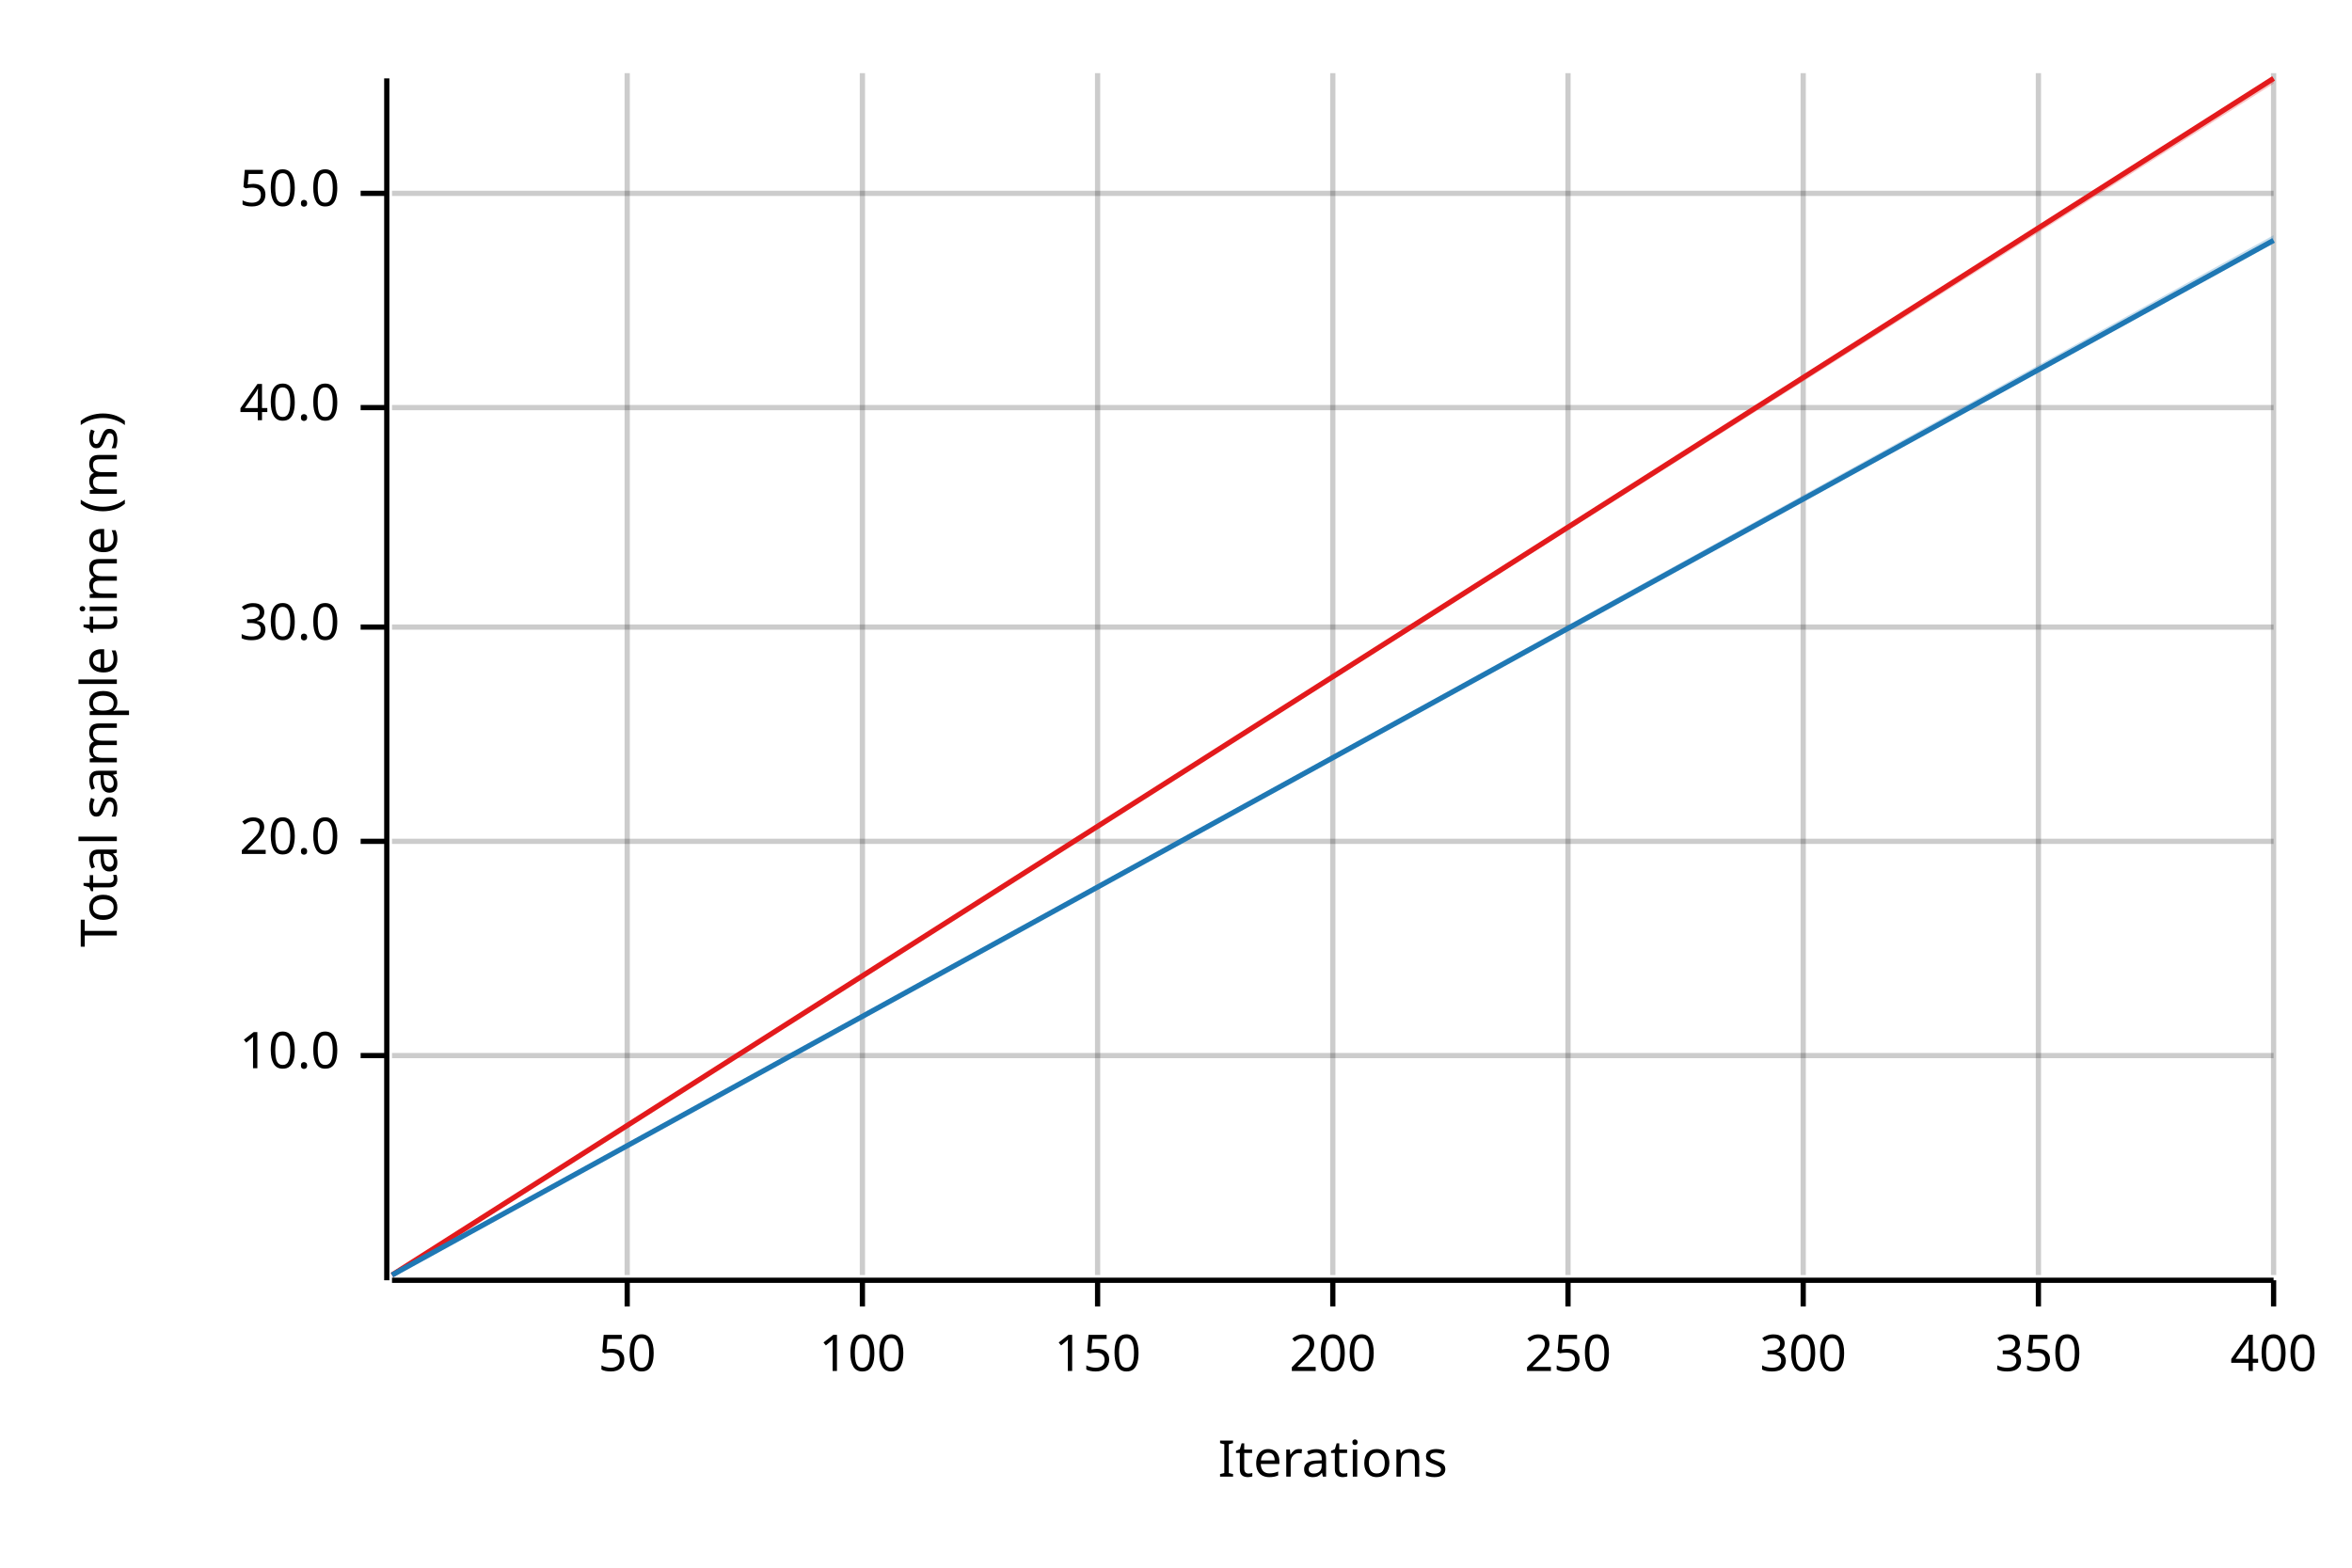
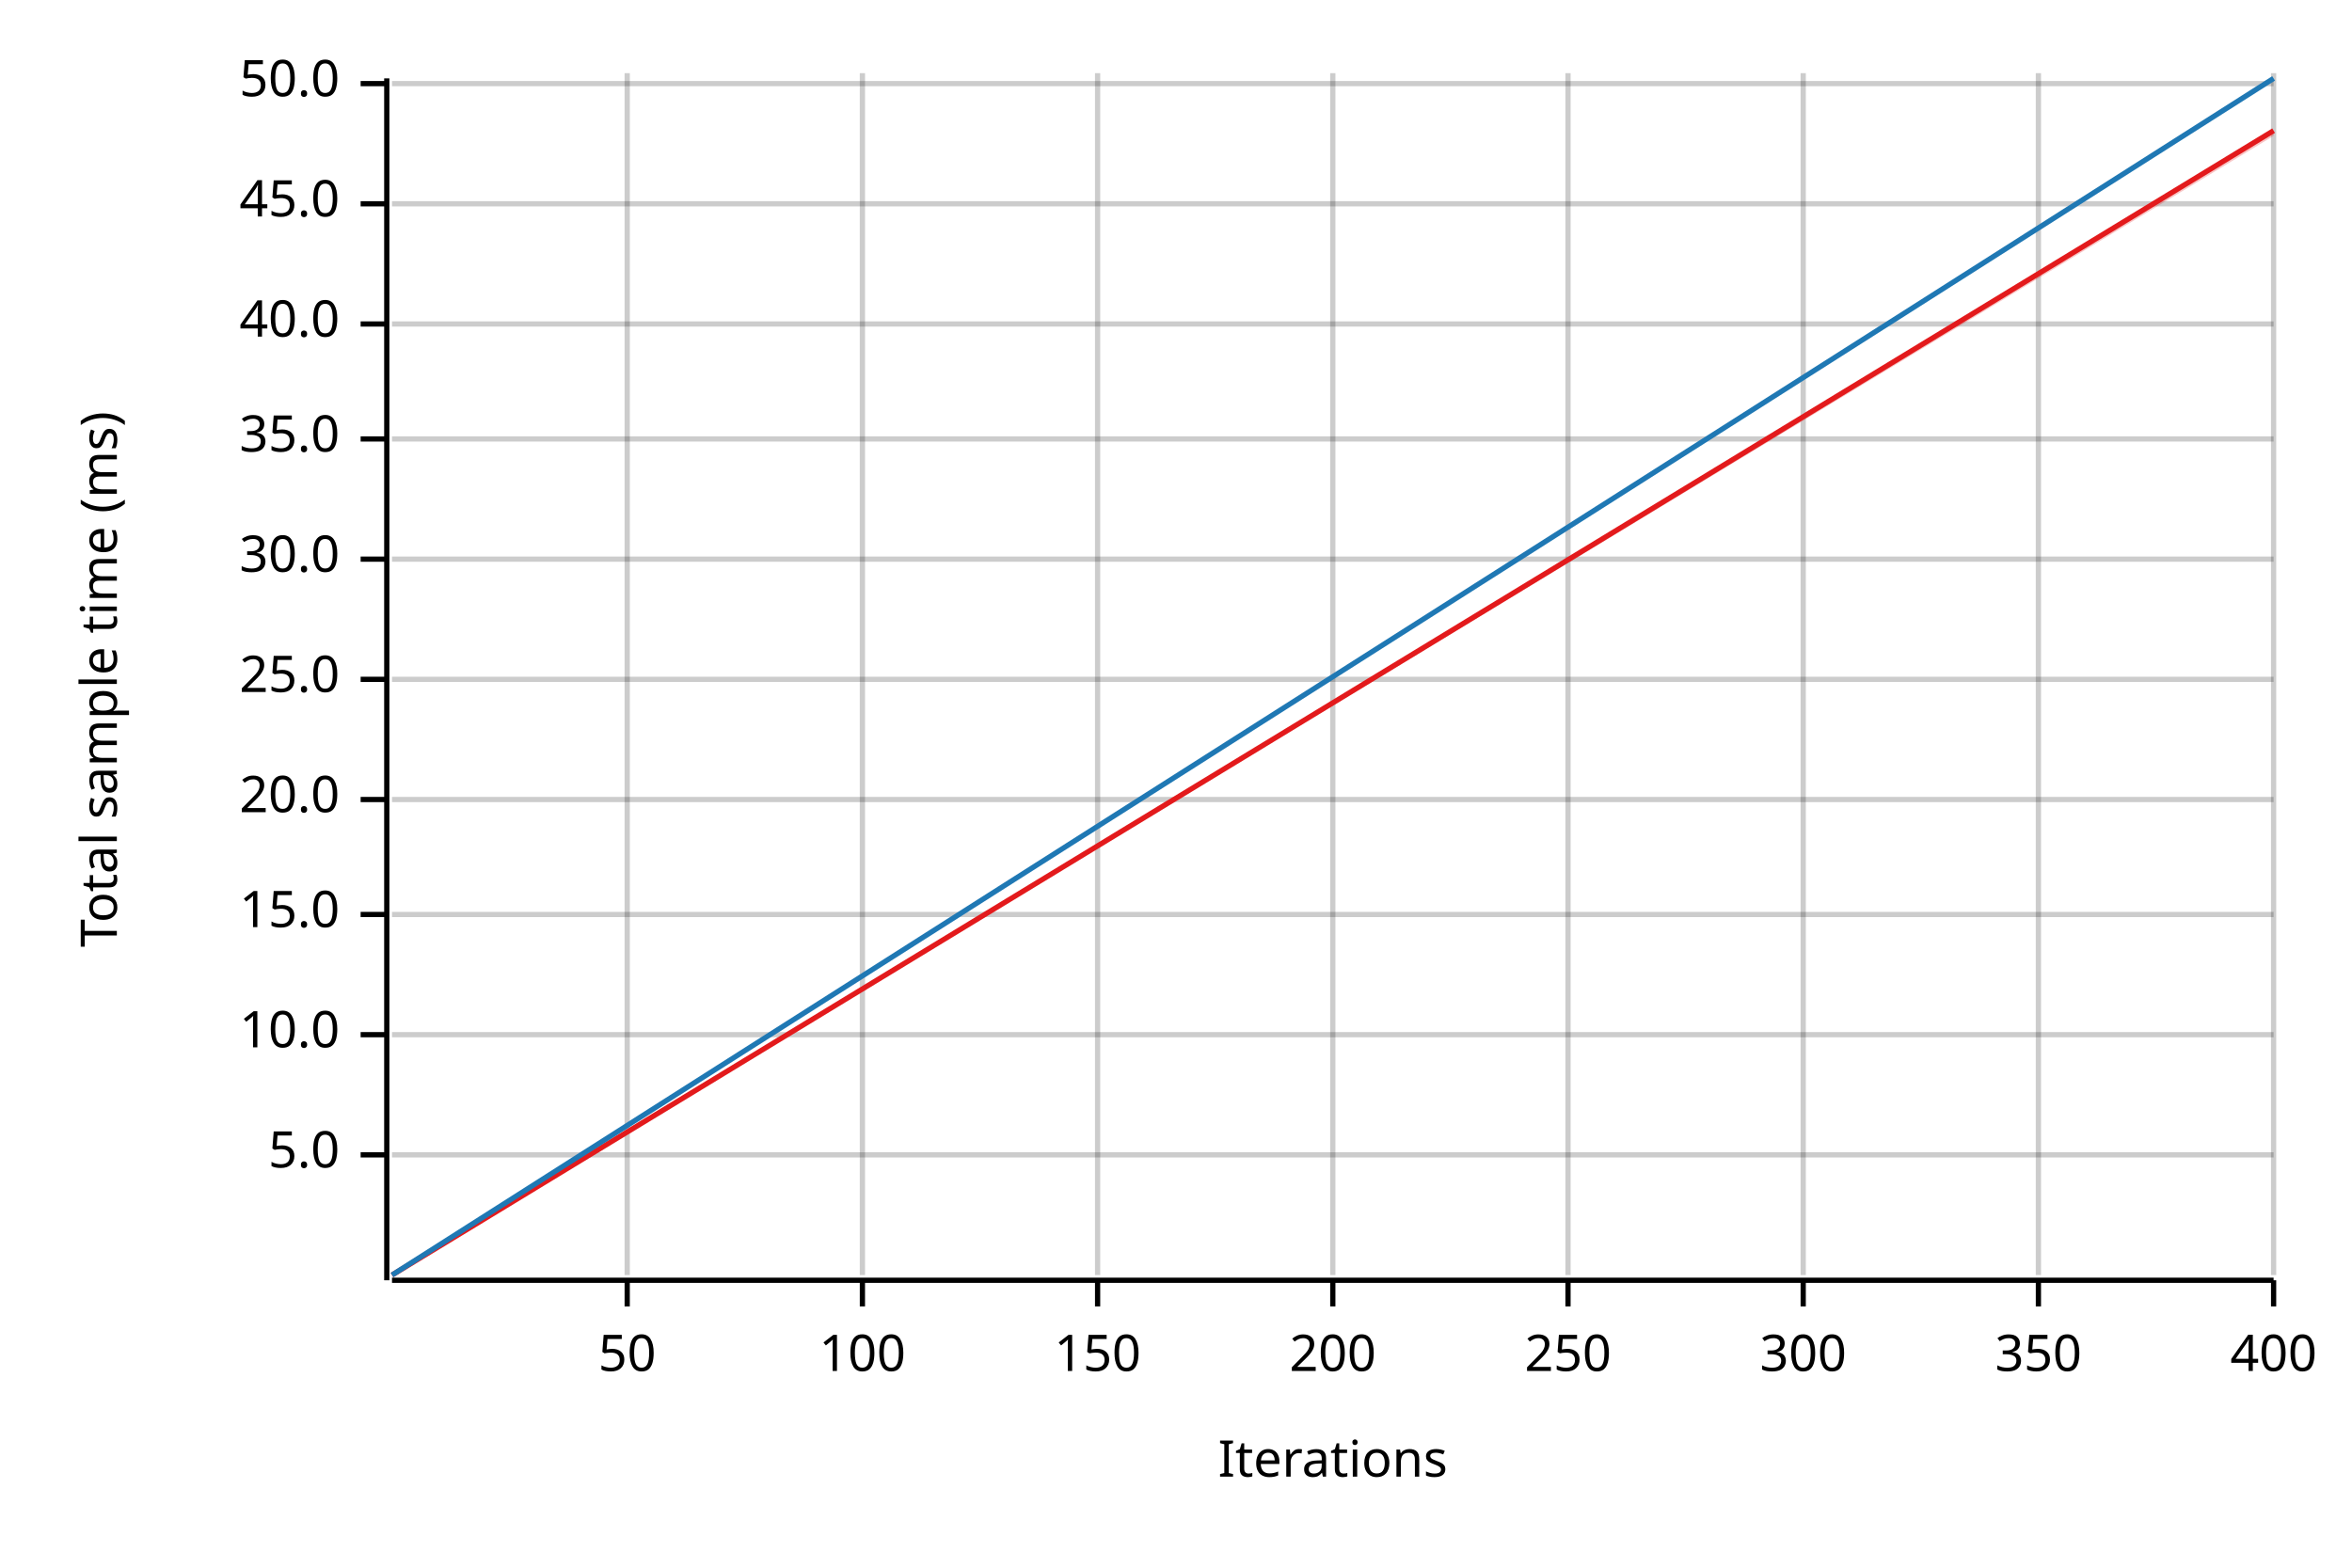
<svg xmlns="http://www.w3.org/2000/svg" width="450" height="300" viewBox="0 0 450 300">
  <text x="15" y="130" dy="0.76em" text-anchor="middle" font-family="sans-serif" font-size="9.677" opacity="1" fill="#000000" transform="rotate(270, 15, 130)">
Total sample time (ms)
</text>
  <text x="255" y="285" dy="-0.5ex" text-anchor="middle" font-family="sans-serif" font-size="9.677" opacity="1" fill="#000000">
Iterations
</text>
  <line opacity="0.2" stroke="#000000" stroke-width="1" x1="120" y1="244" x2="120" y2="14" />
  <line opacity="0.2" stroke="#000000" stroke-width="1" x1="165" y1="244" x2="165" y2="14" />
  <line opacity="0.2" stroke="#000000" stroke-width="1" x1="210" y1="244" x2="210" y2="14" />
  <line opacity="0.2" stroke="#000000" stroke-width="1" x1="255" y1="244" x2="255" y2="14" />
  <line opacity="0.2" stroke="#000000" stroke-width="1" x1="300" y1="244" x2="300" y2="14" />
  <line opacity="0.2" stroke="#000000" stroke-width="1" x1="345" y1="244" x2="345" y2="14" />
  <line opacity="0.2" stroke="#000000" stroke-width="1" x1="390" y1="244" x2="390" y2="14" />
  <line opacity="0.2" stroke="#000000" stroke-width="1" x1="435" y1="244" x2="435" y2="14" />
-   <line opacity="0.2" stroke="#000000" stroke-width="1" x1="75" y1="202" x2="435" y2="202" />
-   <line opacity="0.2" stroke="#000000" stroke-width="1" x1="75" y1="161" x2="435" y2="161" />
-   <line opacity="0.2" stroke="#000000" stroke-width="1" x1="75" y1="120" x2="435" y2="120" />
-   <line opacity="0.2" stroke="#000000" stroke-width="1" x1="75" y1="78" x2="435" y2="78" />
-   <line opacity="0.2" stroke="#000000" stroke-width="1" x1="75" y1="37" x2="435" y2="37" />
+   <line opacity="0.2" stroke="#000000" stroke-width="1" x1="75" y1="221" x2="435" y2="221" />
+   <line opacity="0.2" stroke="#000000" stroke-width="1" x1="75" y1="198" x2="435" y2="198" />
+   <line opacity="0.2" stroke="#000000" stroke-width="1" x1="75" y1="175" x2="435" y2="175" />
+   <line opacity="0.2" stroke="#000000" stroke-width="1" x1="75" y1="153" x2="435" y2="153" />
+   <line opacity="0.2" stroke="#000000" stroke-width="1" x1="75" y1="130" x2="435" y2="130" />
+   <line opacity="0.2" stroke="#000000" stroke-width="1" x1="75" y1="107" x2="435" y2="107" />
+   <line opacity="0.2" stroke="#000000" stroke-width="1" x1="75" y1="84" x2="435" y2="84" />
+   <line opacity="0.2" stroke="#000000" stroke-width="1" x1="75" y1="62" x2="435" y2="62" />
+   <line opacity="0.2" stroke="#000000" stroke-width="1" x1="75" y1="39" x2="435" y2="39" />
+   <line opacity="0.2" stroke="#000000" stroke-width="1" x1="75" y1="16" x2="435" y2="16" />
  <polyline fill="none" opacity="1" stroke="#000000" stroke-width="1" points="74,15 74,245 " />
-   <text x="65" y="202" dy="0.5ex" text-anchor="end" font-family="sans-serif" font-size="9.677" opacity="1" fill="#000000">
+   <text x="65" y="221" dy="0.5ex" text-anchor="end" font-family="sans-serif" font-size="9.677" opacity="1" fill="#000000">
+ 5.0
+ </text>
+   <polyline fill="none" opacity="1" stroke="#000000" stroke-width="1" points="69,221 74,221 " />
+   <text x="65" y="198" dy="0.5ex" text-anchor="end" font-family="sans-serif" font-size="9.677" opacity="1" fill="#000000">
10.0
</text>
-   <polyline fill="none" opacity="1" stroke="#000000" stroke-width="1" points="69,202 74,202 " />
-   <text x="65" y="161" dy="0.5ex" text-anchor="end" font-family="sans-serif" font-size="9.677" opacity="1" fill="#000000">
+   <polyline fill="none" opacity="1" stroke="#000000" stroke-width="1" points="69,198 74,198 " />
+   <text x="65" y="175" dy="0.5ex" text-anchor="end" font-family="sans-serif" font-size="9.677" opacity="1" fill="#000000">
+ 15.0
+ </text>
+   <polyline fill="none" opacity="1" stroke="#000000" stroke-width="1" points="69,175 74,175 " />
+   <text x="65" y="153" dy="0.5ex" text-anchor="end" font-family="sans-serif" font-size="9.677" opacity="1" fill="#000000">
20.0
</text>
-   <polyline fill="none" opacity="1" stroke="#000000" stroke-width="1" points="69,161 74,161 " />
-   <text x="65" y="120" dy="0.5ex" text-anchor="end" font-family="sans-serif" font-size="9.677" opacity="1" fill="#000000">
+   <polyline fill="none" opacity="1" stroke="#000000" stroke-width="1" points="69,153 74,153 " />
+   <text x="65" y="130" dy="0.5ex" text-anchor="end" font-family="sans-serif" font-size="9.677" opacity="1" fill="#000000">
+ 25.0
+ </text>
+   <polyline fill="none" opacity="1" stroke="#000000" stroke-width="1" points="69,130 74,130 " />
+   <text x="65" y="107" dy="0.5ex" text-anchor="end" font-family="sans-serif" font-size="9.677" opacity="1" fill="#000000">
30.0
</text>
-   <polyline fill="none" opacity="1" stroke="#000000" stroke-width="1" points="69,120 74,120 " />
-   <text x="65" y="78" dy="0.5ex" text-anchor="end" font-family="sans-serif" font-size="9.677" opacity="1" fill="#000000">
+   <polyline fill="none" opacity="1" stroke="#000000" stroke-width="1" points="69,107 74,107 " />
+   <text x="65" y="84" dy="0.5ex" text-anchor="end" font-family="sans-serif" font-size="9.677" opacity="1" fill="#000000">
+ 35.0
+ </text>
+   <polyline fill="none" opacity="1" stroke="#000000" stroke-width="1" points="69,84 74,84 " />
+   <text x="65" y="62" dy="0.5ex" text-anchor="end" font-family="sans-serif" font-size="9.677" opacity="1" fill="#000000">
40.0
</text>
-   <polyline fill="none" opacity="1" stroke="#000000" stroke-width="1" points="69,78 74,78 " />
-   <text x="65" y="37" dy="0.5ex" text-anchor="end" font-family="sans-serif" font-size="9.677" opacity="1" fill="#000000">
+   <polyline fill="none" opacity="1" stroke="#000000" stroke-width="1" points="69,62 74,62 " />
+   <text x="65" y="39" dy="0.5ex" text-anchor="end" font-family="sans-serif" font-size="9.677" opacity="1" fill="#000000">
+ 45.0
+ </text>
+   <polyline fill="none" opacity="1" stroke="#000000" stroke-width="1" points="69,39 74,39 " />
+   <text x="65" y="16" dy="0.5ex" text-anchor="end" font-family="sans-serif" font-size="9.677" opacity="1" fill="#000000">
50.0
</text>
-   <polyline fill="none" opacity="1" stroke="#000000" stroke-width="1" points="69,37 74,37 " />
+   <polyline fill="none" opacity="1" stroke="#000000" stroke-width="1" points="69,16 74,16 " />
  <polyline fill="none" opacity="1" stroke="#000000" stroke-width="1" points="75,245 435,245 " />
  <text x="120" y="255" dy="0.76em" text-anchor="middle" font-family="sans-serif" font-size="9.677" opacity="1" fill="#000000">
50
</text>
  <polyline fill="none" opacity="1" stroke="#000000" stroke-width="1" points="120,245 120,250 " />
  <text x="165" y="255" dy="0.76em" text-anchor="middle" font-family="sans-serif" font-size="9.677" opacity="1" fill="#000000">
100
</text>
  <polyline fill="none" opacity="1" stroke="#000000" stroke-width="1" points="165,245 165,250 " />
  <text x="210" y="255" dy="0.76em" text-anchor="middle" font-family="sans-serif" font-size="9.677" opacity="1" fill="#000000">
150
</text>
  <polyline fill="none" opacity="1" stroke="#000000" stroke-width="1" points="210,245 210,250 " />
  <text x="255" y="255" dy="0.76em" text-anchor="middle" font-family="sans-serif" font-size="9.677" opacity="1" fill="#000000">
200
</text>
  <polyline fill="none" opacity="1" stroke="#000000" stroke-width="1" points="255,245 255,250 " />
  <text x="300" y="255" dy="0.76em" text-anchor="middle" font-family="sans-serif" font-size="9.677" opacity="1" fill="#000000">
250
</text>
  <polyline fill="none" opacity="1" stroke="#000000" stroke-width="1" points="300,245 300,250 " />
  <text x="345" y="255" dy="0.76em" text-anchor="middle" font-family="sans-serif" font-size="9.677" opacity="1" fill="#000000">
300
</text>
  <polyline fill="none" opacity="1" stroke="#000000" stroke-width="1" points="345,245 345,250 " />
  <text x="390" y="255" dy="0.76em" text-anchor="middle" font-family="sans-serif" font-size="9.677" opacity="1" fill="#000000">
350
</text>
  <polyline fill="none" opacity="1" stroke="#000000" stroke-width="1" points="390,245 390,250 " />
  <text x="435" y="255" dy="0.76em" text-anchor="middle" font-family="sans-serif" font-size="9.677" opacity="1" fill="#000000">
400
</text>
  <polyline fill="none" opacity="1" stroke="#000000" stroke-width="1" points="435,245 435,250 " />
-   <polyline fill="none" opacity="1" stroke="#E31A1C" stroke-width="1" points="75,244 435,15 " />
-   <polygon opacity="0.25" fill="#E31A1C" points="75,244 435,16 435,15 " />
-   <polyline fill="none" opacity="1" stroke="#1F78B4" stroke-width="1" points="75,244 435,46 " />
-   <polygon opacity="0.25" fill="#1F78B4" points="75,244 435,46 435,45 " />
+   <polyline fill="none" opacity="1" stroke="#E31A1C" stroke-width="1" points="75,244 435,25 " />
+   <polygon opacity="0.25" fill="#E31A1C" points="75,244 435,26 435,25 " />
+   <polyline fill="none" opacity="1" stroke="#1F78B4" stroke-width="1" points="75,244 435,15 " />
+   <polygon opacity="0.25" fill="#1F78B4" points="75,244 435,15 435,15 " />
</svg>
